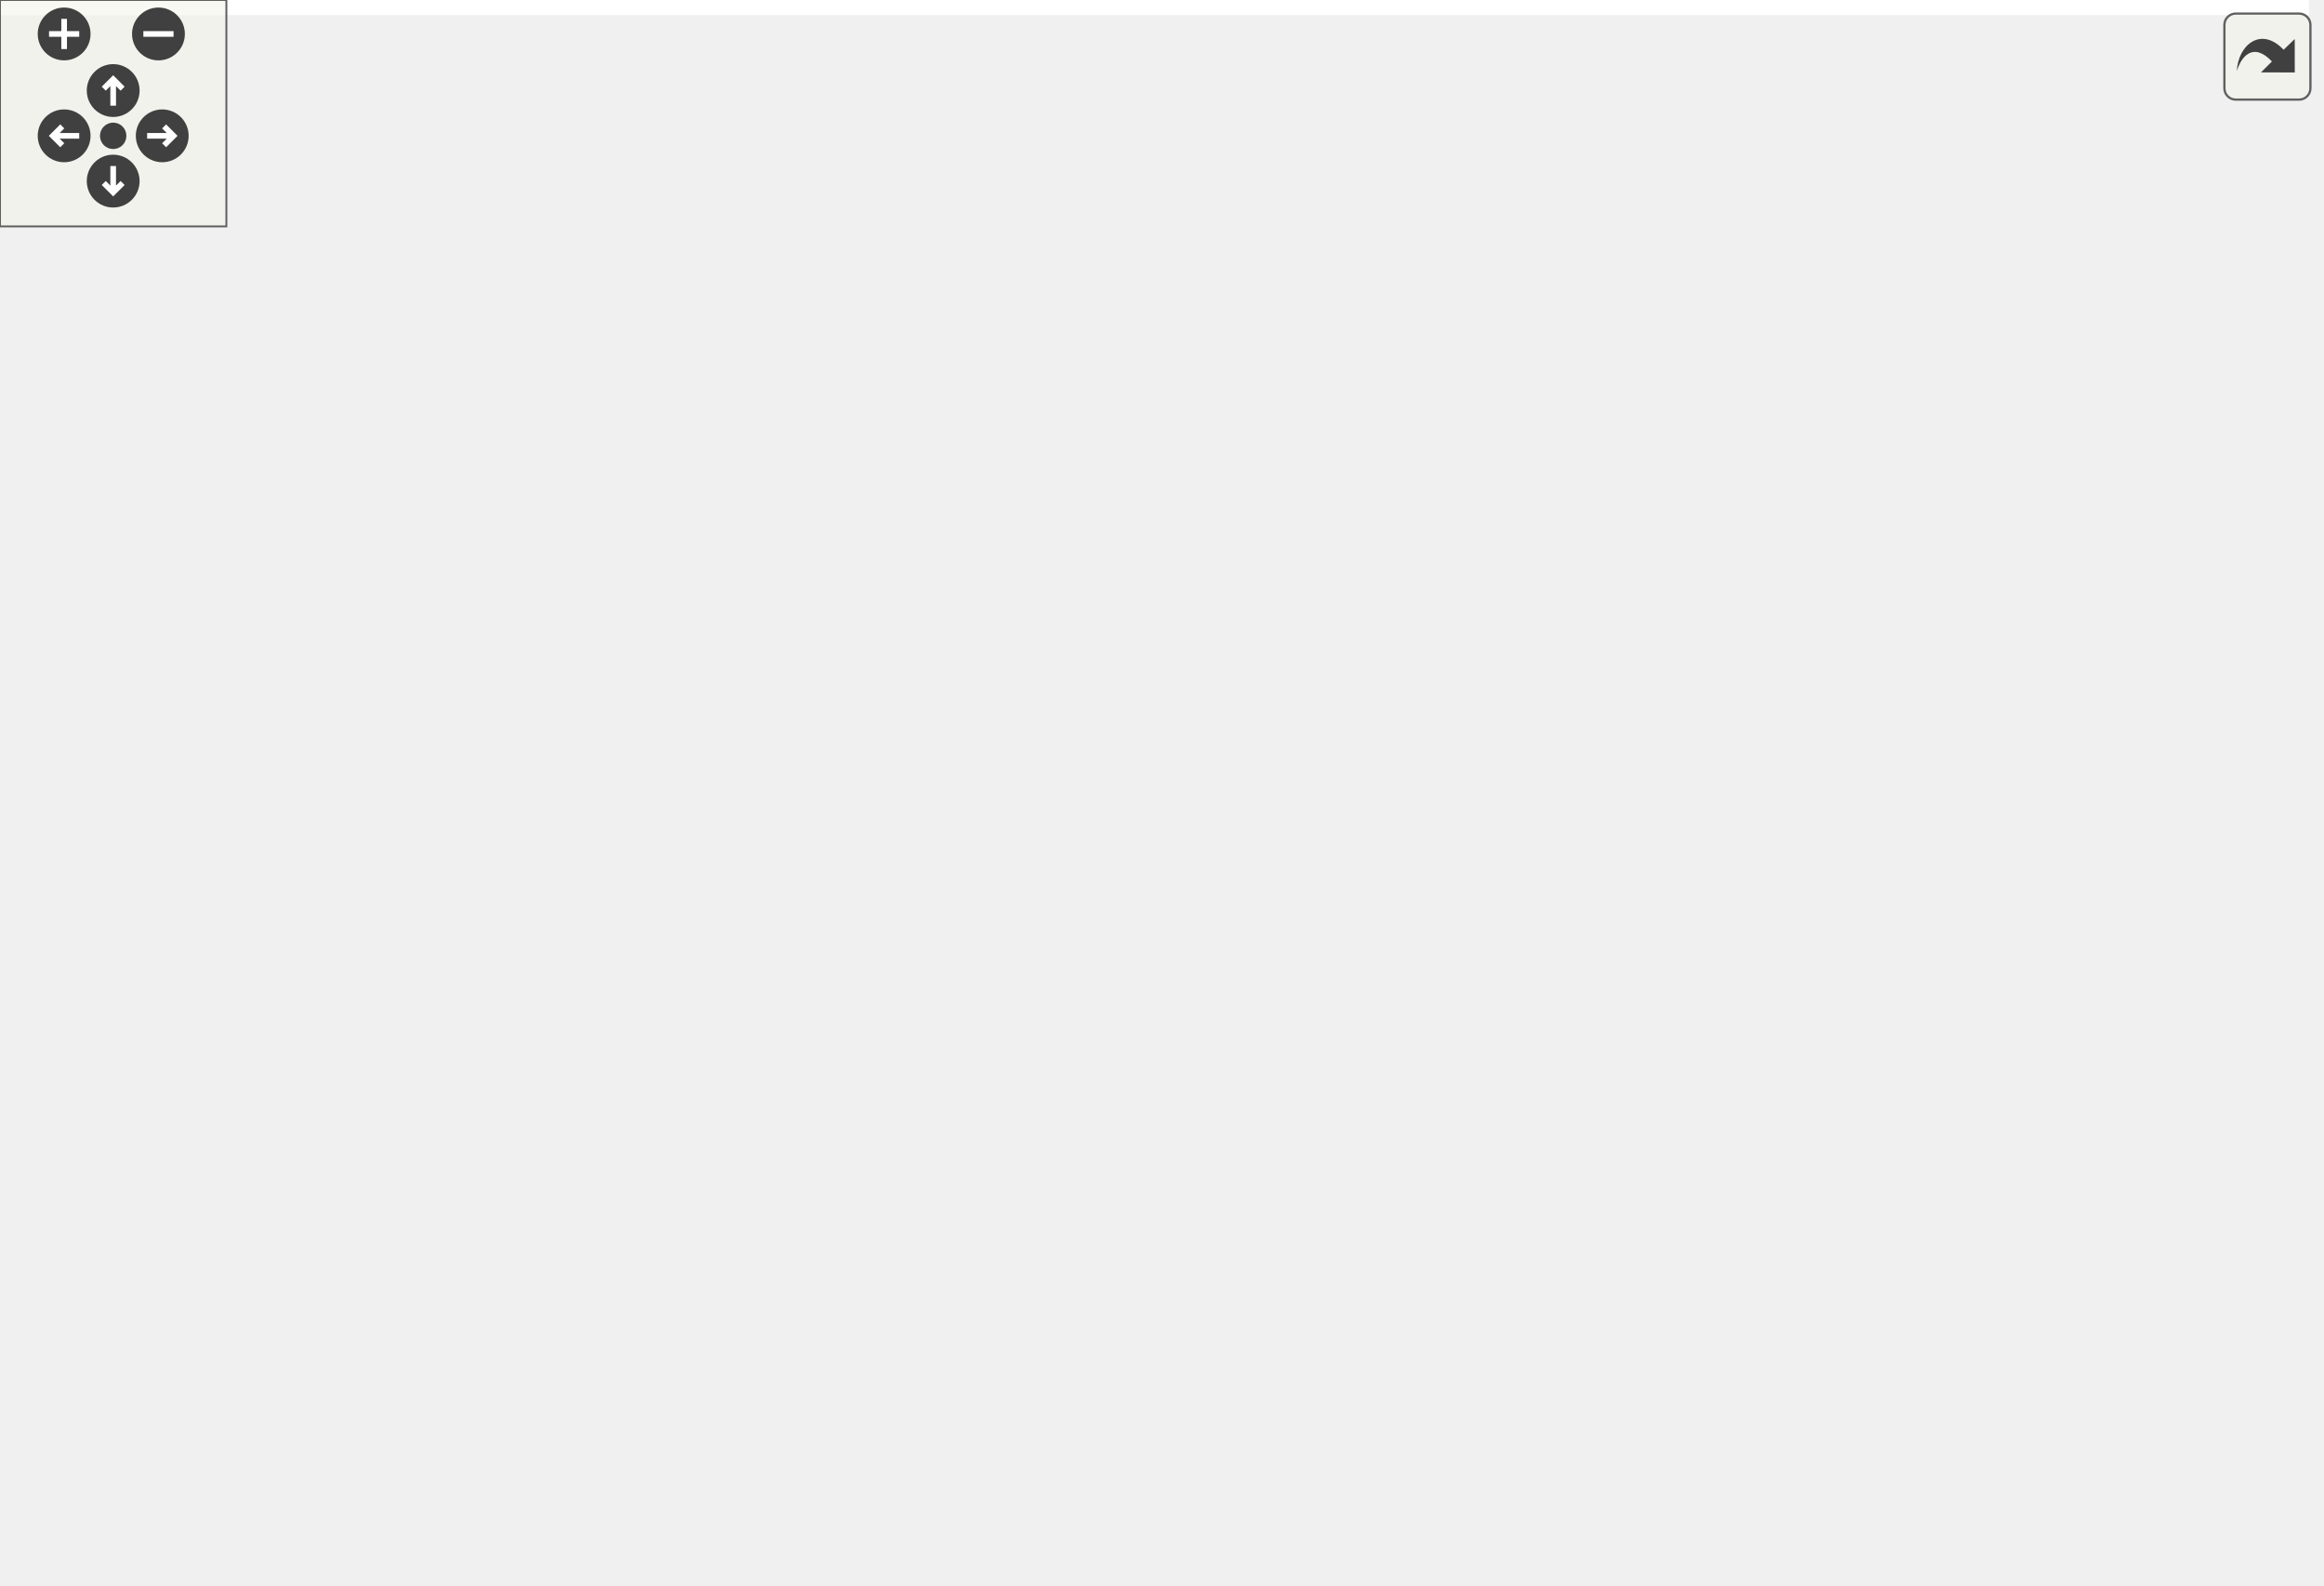
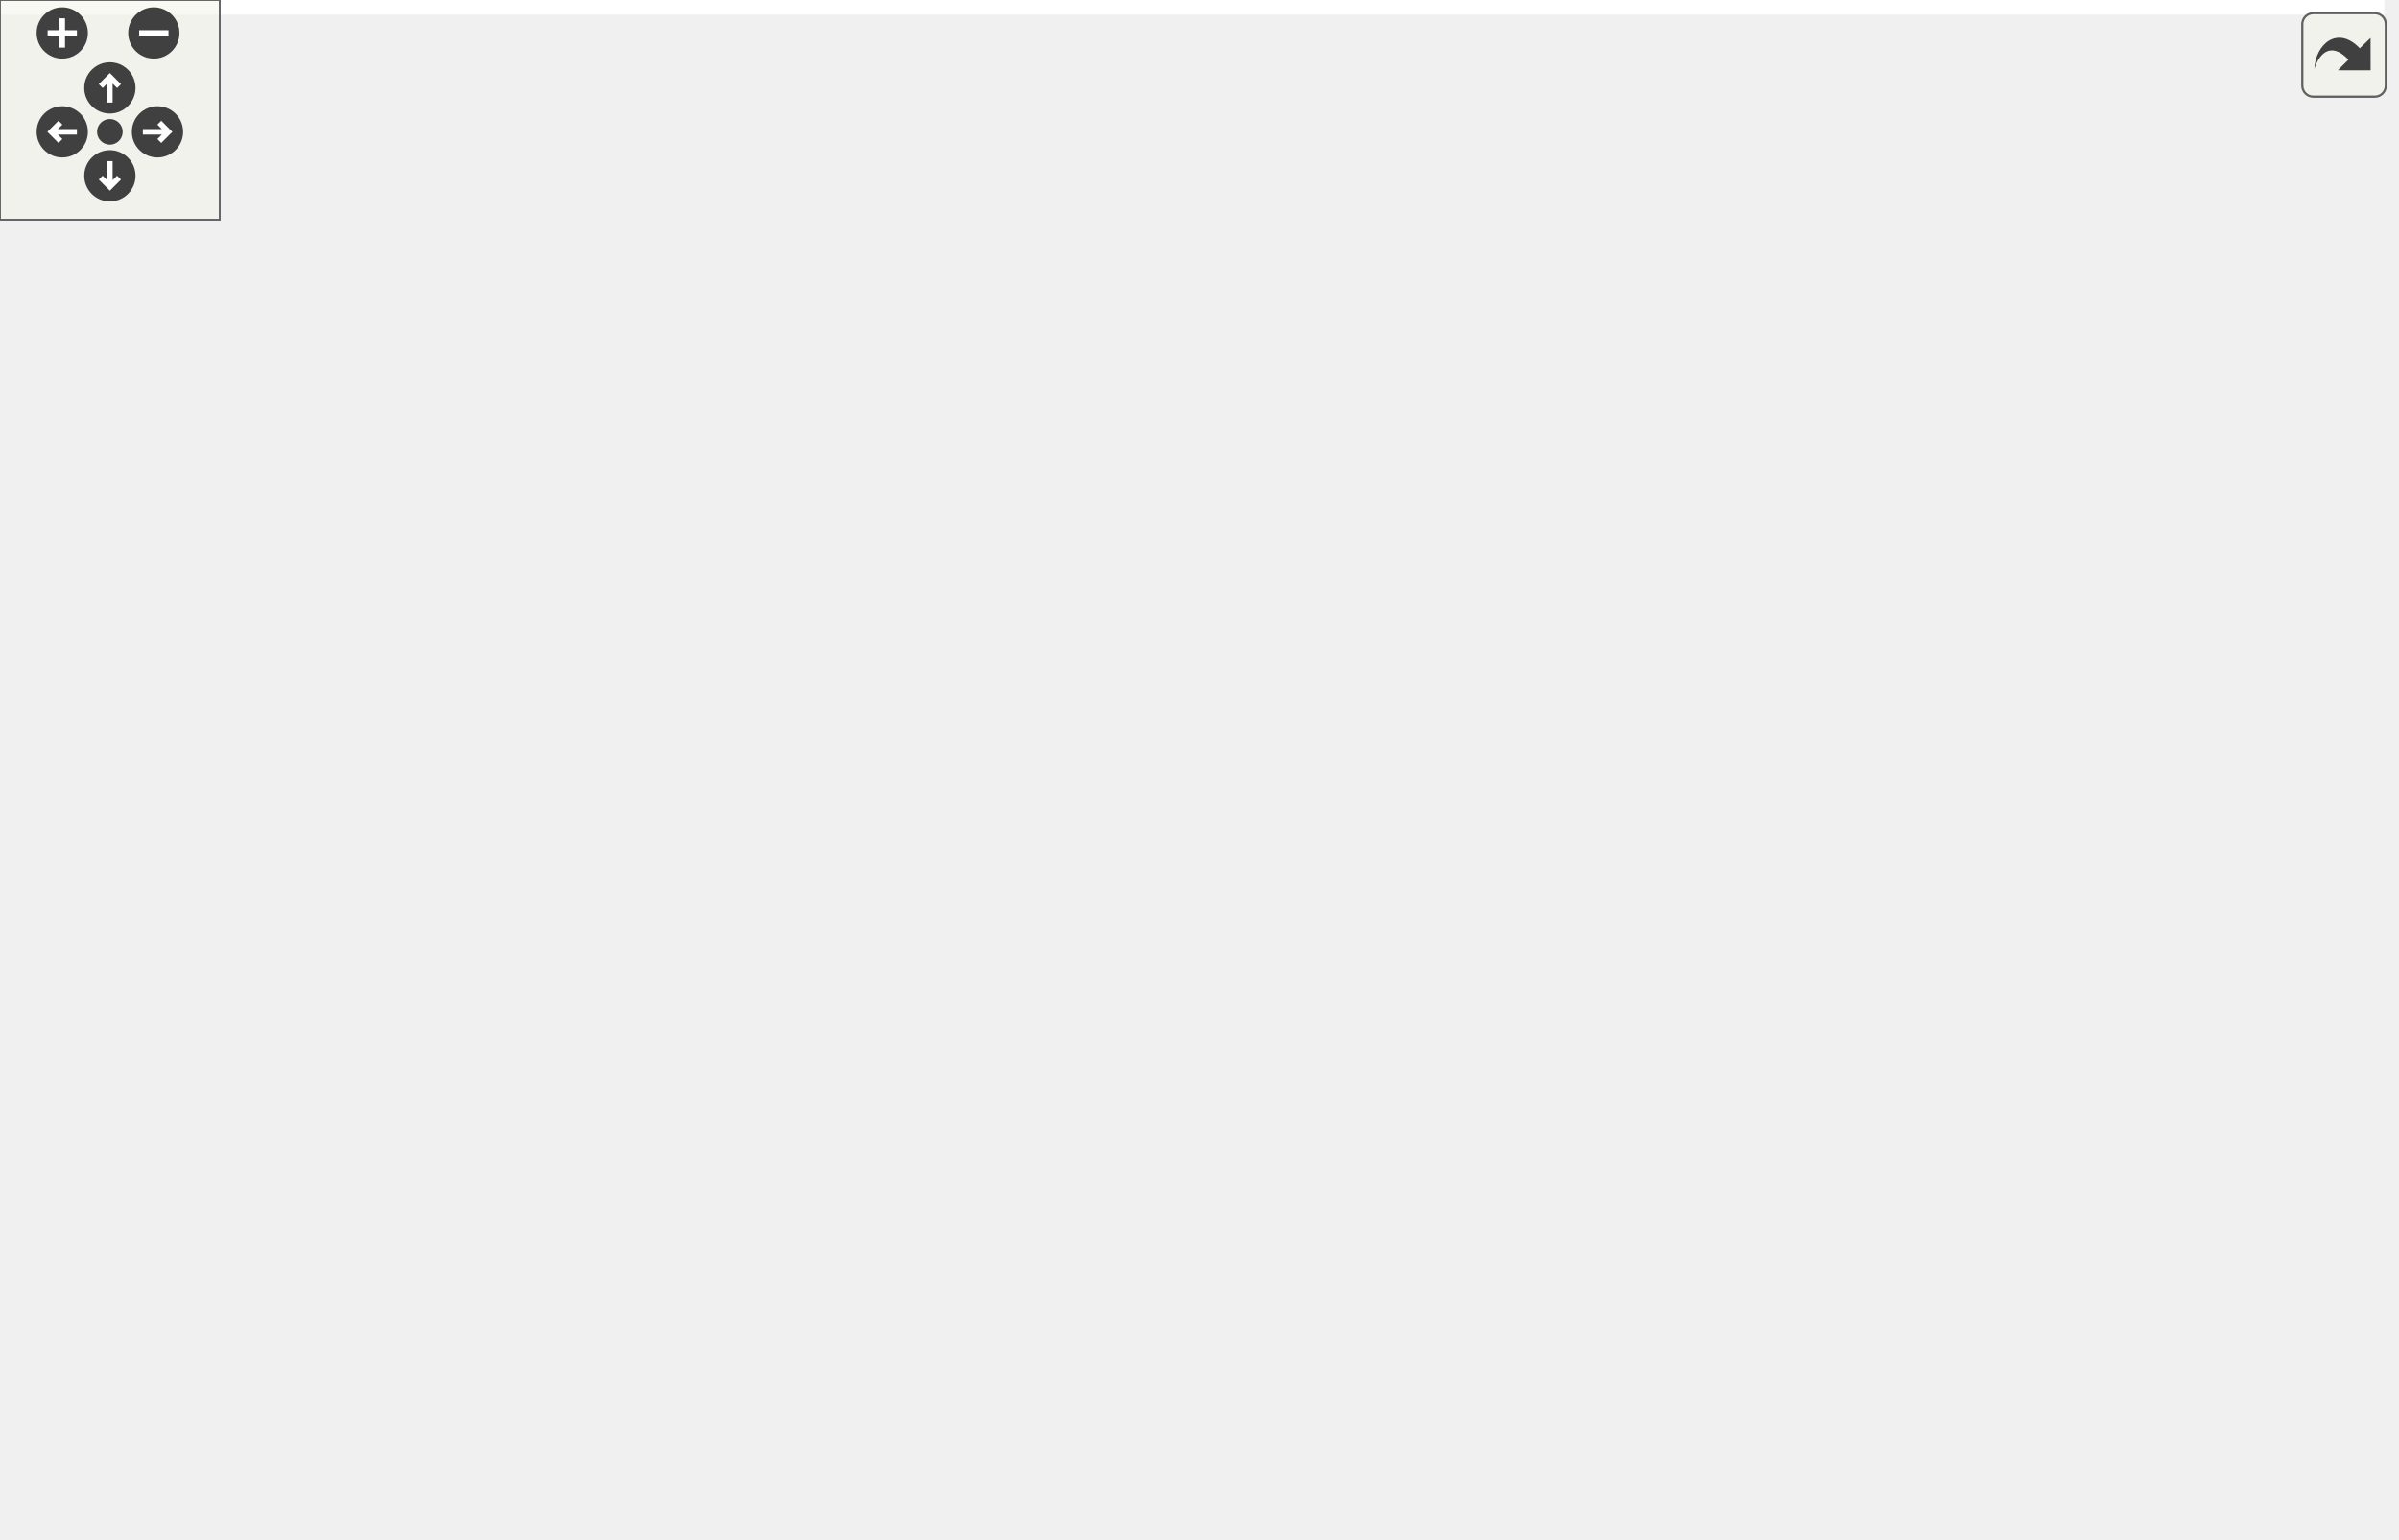
<svg xmlns="http://www.w3.org/2000/svg" xmlns:xlink="http://www.w3.org/1999/xlink" id="main" version="1.1" xml:space="preserve">
  <style type="text/css">
.edge:hover path { stroke: red; }
.edge:hover polygon { stroke: red; fill: red; }
</style>
  <defs>
    <circle id="rim" cx="0" cy="0" r="7" />
    <circle id="rim2" cx="0" cy="0" r="3.5" />
    <g id="zoomPlus">
      <use xlink:href="#rim" fill="#404040">
        <set attributeName="fill" to="#808080" begin="zoomplus.mouseover" end="zoomplus.mouseout" />
      </use>
      <path d="M-4,0h8M0,-4v8" fill="none" stroke="white" stroke-width="1.5" pointer-events="none" />
    </g>
    <g id="zoomMin">
      <use xlink:href="#rim" fill="#404040">
        <set attributeName="fill" to="#808080" begin="zoomminus.mouseover" end="zoomminus.mouseout" />
      </use>
      <path d="M-4,0h8" fill="none" stroke="white" stroke-width="1.5" pointer-events="none" />
    </g>
    <g id="dirArrow">
      <path fill="none" stroke="white" stroke-width="1.5" d="M0,-3.0v7 M-2.5,-0.5L0,-3.0L2.5,-0.5" />
    </g>
    <g id="resetDef">
      <use xlink:href="#rim2" fill="#404040">
        <set attributeName="fill" to="#808080" begin="reset.mouseover" end="reset.mouseout" />
      </use>
    </g>
  </defs>
  <svg id="graph" class="graph">
    <g id="viewport">
-       <polygon fill="white" stroke="none" points="-4,4 -4,-360 612,-360 612,4 -4,4" />
+       <polygon fill="white" stroke="none" points="-4,4 -4,-360 651,-360 651,4 -4,4" />
      <g id="node1" class="node">
-         <polygon fill="#bfbfbf" stroke="black" points="457,-336.5 457,-355.5 519,-355.5 519,-336.5 457,-336.5" />
-         <text text-anchor="middle" x="488" y="-343.5" font-family="Helvetica,sans-Serif" font-size="10.00">src/label.c</text>
+         <polygon fill="#bfbfbf" stroke="black" points="395,-336.5 395,-355.5 457,-355.5 457,-336.5 395,-336.5" />
+         <text text-anchor="middle" x="426" y="-343.5" font-family="Helvetica,sans-Serif" font-size="10.00">src/label.c</text>
      </g>
      <g id="node2" class="node">
        <g id="a_node2">
          <a xlink:href="label_8h.html" target="_top" xlink:title="Label tables map human readable text strings to parts of semantic trees. ">
-             <polygon fill="white" stroke="black" points="465.5,-280.5 465.5,-299.5 510.5,-299.5 510.5,-280.5 465.5,-280.5" />
-             <text text-anchor="middle" x="488" y="-287.5" font-family="Helvetica,sans-Serif" font-size="10.00">label.h</text>
+             <polygon fill="white" stroke="black" points="304.5,-280.5 304.5,-299.5 349.5,-299.5 349.5,-280.5 304.5,-280.5" />
+             <text text-anchor="middle" x="327" y="-287.5" font-family="Helvetica,sans-Serif" font-size="10.00">label.h</text>
          </a>
        </g>
      </g>
      <g id="edge1" class="edge">
-         <path fill="none" stroke="midnightblue" d="M488,-336.083C488,-329.006 488,-318.861 488,-309.986" />
-         <polygon fill="midnightblue" stroke="midnightblue" points="491.5,-309.751 488,-299.751 484.5,-309.751 491.5,-309.751" />
+         <path fill="none" stroke="midnightblue" d="M410.094,-336.324C394.362,-327.743 370.058,-314.486 351.791,-304.522" />
+         <polygon fill="midnightblue" stroke="midnightblue" points="353.322,-301.37 342.867,-299.655 349.97,-307.516 353.322,-301.37" />
      </g>
      <g id="node11" class="node">
        <g id="a_node11">
          <a xlink:href="tree_8h.html" target="_top" xlink:title="semantic trees header file ">
-             <polygon fill="white" stroke="black" points="335.5,-280.5 335.5,-299.5 376.5,-299.5 376.5,-280.5 335.5,-280.5" />
-             <text text-anchor="middle" x="356" y="-287.5" font-family="Helvetica,sans-Serif" font-size="10.00">tree.h</text>
+             <polygon fill="white" stroke="black" points="405.5,-280.5 405.5,-299.5 446.5,-299.5 446.5,-280.5 405.5,-280.5" />
+             <text text-anchor="middle" x="426" y="-287.5" font-family="Helvetica,sans-Serif" font-size="10.00">tree.h</text>
          </a>
        </g>
      </g>
      <g id="edge10" class="edge">
-         <path fill="none" stroke="midnightblue" d="M467.084,-336.444C445.264,-327.517 410.85,-313.439 386.108,-303.317" />
-         <polygon fill="midnightblue" stroke="midnightblue" points="387.399,-300.063 376.818,-299.516 384.748,-306.542 387.399,-300.063" />
-       </g>
-       <g id="node19" class="node">
-         <g id="a_node19">
+         <path fill="none" stroke="midnightblue" d="M426,-336.083C426,-329.006 426,-318.861 426,-309.986" />
+         <polygon fill="midnightblue" stroke="midnightblue" points="429.5,-309.751 426,-299.751 422.5,-309.751 429.5,-309.751" />
+       </g>
+       <g id="node20" class="node">
+         <g id="a_node20">
          <a xlink:href="hashfn_8h_source.html" target="_top" xlink:title="hashfn.h">
-             <polygon fill="white" stroke="black" points="554,-112.5 554,-131.5 608,-131.5 608,-112.5 554,-112.5" />
-             <text text-anchor="middle" x="581" y="-119.5" font-family="Helvetica,sans-Serif" font-size="10.00">hashfn.h</text>
-           </a>
-         </g>
-       </g>
-       <g id="edge25" class="edge">
-         <path fill="none" stroke="midnightblue" d="M494.846,-336.439C501.624,-327.671 511.977,-313.457 519,-300 547.433,-245.518 567.642,-175.157 576.298,-141.949" />
-         <polygon fill="midnightblue" stroke="midnightblue" points="579.797,-142.393 578.873,-131.839 573.013,-140.666 579.797,-142.393" />
+             <polygon fill="white" stroke="black" points="593,-112.5 593,-131.5 647,-131.5 647,-112.5 593,-112.5" />
+             <text text-anchor="middle" x="620" y="-119.5" font-family="Helvetica,sans-Serif" font-size="10.00">hashfn.h</text>
+           </a>
+         </g>
+       </g>
+       <g id="edge26" class="edge">
+         <path fill="none" stroke="midnightblue" d="M447.28,-336.414C480.185,-322.088 543.329,-290.246 579,-244 602.965,-212.931 613.387,-167.02 617.54,-141.616" />
+         <polygon fill="midnightblue" stroke="midnightblue" points="621.033,-141.919 619.033,-131.514 614.108,-140.895 621.033,-141.919" />
      </g>
      <g id="node3" class="node">
        <g id="a_node3">
          <a xlink:href="ceptr__types_8h_source.html" target="_top" xlink:title="ceptr_types.h">
-             <polygon fill="white" stroke="black" points="369,-112.5 369,-131.5 445,-131.5 445,-112.5 369,-112.5" />
-             <text text-anchor="middle" x="407" y="-119.5" font-family="Helvetica,sans-Serif" font-size="10.00">ceptr_types.h</text>
+             <polygon fill="white" stroke="black" points="410,-112.5 410,-131.5 486,-131.5 486,-112.5 410,-112.5" />
+             <text text-anchor="middle" x="448" y="-119.5" font-family="Helvetica,sans-Serif" font-size="10.00">ceptr_types.h</text>
          </a>
        </g>
      </g>
      <g id="edge2" class="edge">
-         <path fill="none" stroke="midnightblue" d="M486.423,-280.27C482.422,-259.614 470.559,-206.582 448,-168 441.758,-157.325 432.658,-147.008 424.616,-138.952" />
-         <polygon fill="midnightblue" stroke="midnightblue" points="426.712,-136.113 417.071,-131.72 421.868,-141.166 426.712,-136.113" />
+         <path fill="none" stroke="midnightblue" d="M321.177,-280.177C313.67,-267.683 302.231,-244.116 308,-224 316.091,-195.787 320.714,-187.099 343,-168 360.859,-152.695 384.705,-141.913 405.159,-134.748" />
+         <polygon fill="midnightblue" stroke="midnightblue" points="406.499,-137.991 414.886,-131.517 404.292,-131.347 406.499,-137.991" />
      </g>
      <g id="node4" class="node">
-         <polygon fill="white" stroke="#bfbfbf" points="555.5,-56.5 555.5,-75.5 604.5,-75.5 604.5,-56.5 555.5,-56.5" />
-         <text text-anchor="middle" x="580" y="-63.5" font-family="Helvetica,sans-Serif" font-size="10.00">stdint.h</text>
+         <polygon fill="white" stroke="#bfbfbf" points="487.5,-56.5 487.5,-75.5 536.5,-75.5 536.5,-56.5 487.5,-56.5" />
+         <text text-anchor="middle" x="512" y="-63.5" font-family="Helvetica,sans-Serif" font-size="10.00">stdint.h</text>
      </g>
      <g id="edge3" class="edge">
-         <path fill="none" stroke="midnightblue" d="M434.412,-112.444C464.546,-103.038 513.007,-87.911 545.653,-77.721" />
-         <polygon fill="midnightblue" stroke="midnightblue" points="546.736,-81.05 555.238,-74.729 544.65,-74.368 546.736,-81.05" />
+         <path fill="none" stroke="midnightblue" d="M458.283,-112.324C467.836,-104.263 482.28,-92.076 493.784,-82.37" />
+         <polygon fill="midnightblue" stroke="midnightblue" points="496.144,-84.958 501.53,-75.834 491.63,-79.608 496.144,-84.958" />
      </g>
      <g id="node5" class="node">
        <polygon fill="white" stroke="#bfbfbf" points="263,-56.5 263,-75.5 309,-75.5 309,-56.5 263,-56.5" />
        <text text-anchor="middle" x="286" y="-63.5" font-family="Helvetica,sans-Serif" font-size="10.00">stdio.h</text>
      </g>
      <g id="edge4" class="edge">
-         <path fill="none" stroke="midnightblue" d="M387.827,-112.444C368.091,-103.636 337.115,-89.812 314.507,-79.722" />
-         <polygon fill="midnightblue" stroke="midnightblue" points="315.641,-76.396 305.083,-75.516 312.789,-82.788 315.641,-76.396" />
+         <path fill="none" stroke="midnightblue" d="M422.331,-112.444C394.356,-103.119 349.515,-88.172 318.957,-77.986" />
+         <polygon fill="midnightblue" stroke="midnightblue" points="319.781,-74.571 309.187,-74.729 317.567,-81.212 319.781,-74.571" />
      </g>
      <g id="node6" class="node">
        <g id="a_node6">
          <a xlink:href="uthash_8h_source.html" target="_top" xlink:title="uthash.h">
-             <polygon fill="white" stroke="black" points="380,-56.5 380,-75.5 434,-75.5 434,-56.5 380,-56.5" />
-             <text text-anchor="middle" x="407" y="-63.5" font-family="Helvetica,sans-Serif" font-size="10.00">uthash.h</text>
+             <polygon fill="white" stroke="black" points="415,-56.5 415,-75.5 469,-75.5 469,-56.5 415,-56.5" />
+             <text text-anchor="middle" x="442" y="-63.5" font-family="Helvetica,sans-Serif" font-size="10.00">uthash.h</text>
          </a>
        </g>
      </g>
      <g id="edge5" class="edge">
-         <path fill="none" stroke="midnightblue" d="M407,-112.083C407,-105.006 407,-94.861 407,-85.987" />
-         <polygon fill="midnightblue" stroke="midnightblue" points="410.5,-85.751 407,-75.751 403.5,-85.751 410.5,-85.751" />
+         <path fill="none" stroke="midnightblue" d="M447.009,-112.083C446.214,-104.927 445.071,-94.635 444.077,-85.691" />
+         <polygon fill="midnightblue" stroke="midnightblue" points="447.555,-85.303 442.972,-75.751 440.598,-86.076 447.555,-85.303" />
      </g>
      <g id="node7" class="node">
-         <polygon fill="white" stroke="#bfbfbf" points="474.5,-0.5 474.5,-19.5 523.5,-19.5 523.5,-0.5 474.5,-0.5" />
-         <text text-anchor="middle" x="499" y="-7.5" font-family="Helvetica,sans-Serif" font-size="10.00">string.h</text>
+         <polygon fill="white" stroke="#bfbfbf" points="527.5,-0.5 527.5,-19.5 576.5,-19.5 576.5,-0.5 527.5,-0.5" />
+         <text text-anchor="middle" x="552" y="-7.5" font-family="Helvetica,sans-Serif" font-size="10.00">string.h</text>
      </g>
      <g id="edge6" class="edge">
-         <path fill="none" stroke="midnightblue" d="M421.781,-56.324C436.267,-47.822 458.573,-34.729 475.493,-24.797" />
-         <polygon fill="midnightblue" stroke="midnightblue" points="477.403,-27.735 484.255,-19.654 473.859,-21.698 477.403,-27.735" />
+         <path fill="none" stroke="midnightblue" d="M459.673,-56.324C477.394,-47.625 504.903,-34.12 525.288,-24.113" />
+         <polygon fill="midnightblue" stroke="midnightblue" points="526.936,-27.203 534.37,-19.654 523.851,-20.919 526.936,-27.203" />
      </g>
      <g id="node8" class="node">
-         <polygon fill="white" stroke="#bfbfbf" points="320,-0.5 320,-19.5 372,-19.5 372,-0.5 320,-0.5" />
-         <text text-anchor="middle" x="346" y="-7.5" font-family="Helvetica,sans-Serif" font-size="10.00">stddef.h</text>
+         <polygon fill="white" stroke="#bfbfbf" points="367,-0.5 367,-19.5 419,-19.5 419,-0.5 367,-0.5" />
+         <text text-anchor="middle" x="393" y="-7.5" font-family="Helvetica,sans-Serif" font-size="10.00">stddef.h</text>
      </g>
      <g id="edge7" class="edge">
-         <path fill="none" stroke="midnightblue" d="M397.199,-56.324C388.182,-48.341 374.594,-36.313 363.682,-26.653" />
-         <polygon fill="midnightblue" stroke="midnightblue" points="365.787,-23.842 355.979,-19.834 361.147,-29.083 365.787,-23.842" />
+         <path fill="none" stroke="midnightblue" d="M433.909,-56.083C426.845,-48.298 416.412,-36.801 407.851,-27.366" />
+         <polygon fill="midnightblue" stroke="midnightblue" points="410.253,-24.805 400.941,-19.751 405.069,-29.509 410.253,-24.805" />
      </g>
      <g id="node9" class="node">
-         <polygon fill="white" stroke="#bfbfbf" points="105,-0.5 105,-19.5 153,-19.5 153,-0.5 105,-0.5" />
-         <text text-anchor="middle" x="129" y="-7.5" font-family="Helvetica,sans-Serif" font-size="10.00">stdlib.h</text>
+         <polygon fill="white" stroke="#bfbfbf" points="142,-0.5 142,-19.5 190,-19.5 190,-0.5 142,-0.5" />
+         <text text-anchor="middle" x="166" y="-7.5" font-family="Helvetica,sans-Serif" font-size="10.00">stdlib.h</text>
      </g>
      <g id="edge8" class="edge">
-         <path fill="none" stroke="midnightblue" d="M379.838,-59.724C328.882,-49.826 219.061,-28.494 163.173,-17.638" />
-         <polygon fill="midnightblue" stroke="midnightblue" points="163.554,-14.147 153.07,-15.675 162.219,-21.018 163.554,-14.147" />
+         <path fill="none" stroke="midnightblue" d="M414.781,-59.675C364.187,-49.776 255.77,-28.564 200.272,-17.705" />
+         <polygon fill="midnightblue" stroke="midnightblue" points="200.717,-14.226 190.231,-15.741 199.372,-21.096 200.717,-14.226" />
      </g>
      <g id="node10" class="node">
-         <polygon fill="white" stroke="#bfbfbf" points="390.5,-0.5 390.5,-19.5 449.5,-19.5 449.5,-0.5 390.5,-0.5" />
-         <text text-anchor="middle" x="420" y="-7.5" font-family="Helvetica,sans-Serif" font-size="10.00">inttypes.h</text>
+         <polygon fill="white" stroke="#bfbfbf" points="437.5,-0.5 437.5,-19.5 496.5,-19.5 496.5,-0.5 437.5,-0.5" />
+         <text text-anchor="middle" x="467" y="-7.5" font-family="Helvetica,sans-Serif" font-size="10.00">inttypes.h</text>
      </g>
      <g id="edge9" class="edge">
-         <path fill="none" stroke="midnightblue" d="M409.147,-56.083C410.869,-48.927 413.347,-38.635 415.5,-29.691" />
-         <polygon fill="midnightblue" stroke="midnightblue" points="418.955,-30.293 417.893,-19.751 412.15,-28.654 418.955,-30.293" />
+         <path fill="none" stroke="midnightblue" d="M446.128,-56.083C449.514,-48.77 454.416,-38.181 458.619,-29.103" />
+         <polygon fill="midnightblue" stroke="midnightblue" points="461.923,-30.296 462.949,-19.751 455.571,-27.355 461.923,-30.296" />
      </g>
      <g id="edge22" class="edge">
-         <path fill="none" stroke="midnightblue" d="M352.053,-280.18C346.962,-267.69 339.188,-244.127 343,-224 347.976,-197.726 350.736,-190.619 365,-168 371.739,-157.314 381.21,-146.901 389.454,-138.788" />
-         <polygon fill="midnightblue" stroke="midnightblue" points="391.999,-141.198 396.851,-131.78 387.185,-136.116 391.999,-141.198" />
+         <path fill="none" stroke="midnightblue" d="M442.988,-280.411C456.591,-272.68 475.134,-260.072 486,-244 500.432,-222.655 497.638,-213.546 501,-188 502.16,-179.187 504.733,-176.067 501,-168 495.08,-155.207 483.532,-144.722 472.722,-137.1" />
+         <polygon fill="midnightblue" stroke="midnightblue" points="474.618,-134.158 464.334,-131.613 470.786,-140.016 474.618,-134.158" />
      </g>
      <g id="edge11" class="edge">
-         <path fill="none" stroke="midnightblue" d="M376.506,-285.67C421.721,-277.036 526,-249.483 526,-179 526,-179 526,-179 526,-121 526,-87.861 514.299,-50.682 506.303,-29.145" />
-         <polygon fill="midnightblue" stroke="midnightblue" points="509.509,-27.73 502.641,-19.662 502.978,-30.252 509.509,-27.73" />
+         <path fill="none" stroke="midnightblue" d="M446.51,-283.275C485.175,-271.089 565,-238.702 565,-179 565,-179 565,-179 565,-121 565,-88.576 559.361,-51.146 555.51,-29.369" />
+         <polygon fill="midnightblue" stroke="midnightblue" points="558.95,-28.72 553.7,-19.517 552.065,-29.985 558.95,-28.72" />
      </g>
      <g id="edge12" class="edge">
-         <path fill="none" stroke="midnightblue" d="M335.321,-287.16C259.342,-279.839 0,-249.672 0,-179 0,-179 0,-179 0,-121 0,-71.016 56.769,-38.941 94.988,-23.011" />
-         <polygon fill="midnightblue" stroke="midnightblue" points="96.743,-26.079 104.736,-19.125 94.151,-19.576 96.743,-26.079" />
+         <path fill="none" stroke="midnightblue" d="M405.425,-286.2C338.688,-277.09 131.734,-248.617 118,-244 61.246,-224.922 0,-238.875 0,-179 0,-179 0,-179 0,-121 0,-58.222 83.519,-29.159 132.074,-17.567" />
+         <polygon fill="midnightblue" stroke="midnightblue" points="132.881,-20.973 141.862,-15.352 131.336,-14.145 132.881,-20.973" />
      </g>
      <g id="node12" class="node">
        <g id="a_node12">
          <a xlink:href="ceptr__error_8h_source.html" target="_top" xlink:title="ceptr_error.h">
-             <polygon fill="white" stroke="black" points="124.5,-224.5 124.5,-243.5 195.5,-243.5 195.5,-224.5 124.5,-224.5" />
-             <text text-anchor="middle" x="160" y="-231.5" font-family="Helvetica,sans-Serif" font-size="10.00">ceptr_error.h</text>
+             <polygon fill="white" stroke="black" points="127.5,-224.5 127.5,-243.5 198.5,-243.5 198.5,-224.5 127.5,-224.5" />
+             <text text-anchor="middle" x="163" y="-231.5" font-family="Helvetica,sans-Serif" font-size="10.00">ceptr_error.h</text>
          </a>
        </g>
      </g>
      <g id="edge13" class="edge">
-         <path fill="none" stroke="midnightblue" d="M335.395,-283.323C303.525,-274.542 241.671,-257.501 200.597,-246.185" />
-         <polygon fill="midnightblue" stroke="midnightblue" points="201.459,-242.792 190.889,-243.51 199.6,-249.541 201.459,-242.792" />
+         <path fill="none" stroke="midnightblue" d="M405.363,-284.763C363.21,-276.108 266.346,-256.219 208.649,-244.373" />
+         <polygon fill="midnightblue" stroke="midnightblue" points="209.2,-240.913 198.7,-242.33 207.792,-247.77 209.2,-240.913" />
      </g>
      <g id="node16" class="node">
        <g id="a_node16">
          <a xlink:href="sys__defs_8h.html" target="_top" xlink:title="Defines types and vars for system defined semantics. ">
-             <polygon fill="white" stroke="black" points="374.5,-168.5 374.5,-187.5 439.5,-187.5 439.5,-168.5 374.5,-168.5" />
-             <text text-anchor="middle" x="407" y="-175.5" font-family="Helvetica,sans-Serif" font-size="10.00">sys_defs.h</text>
+             <polygon fill="white" stroke="black" points="427.5,-168.5 427.5,-187.5 492.5,-187.5 492.5,-168.5 427.5,-168.5" />
+             <text text-anchor="middle" x="460" y="-175.5" font-family="Helvetica,sans-Serif" font-size="10.00">sys_defs.h</text>
          </a>
        </g>
      </g>
      <g id="edge18" class="edge">
-         <path fill="none" stroke="midnightblue" d="M376.744,-282.953C394.678,-276.5 419.478,-264.349 431,-244 439.751,-228.543 430.423,-209.293 420.96,-195.767" />
-         <polygon fill="midnightblue" stroke="midnightblue" points="423.746,-193.649 414.911,-187.803 418.172,-197.883 423.746,-193.649" />
+         <path fill="none" stroke="midnightblue" d="M438.781,-280.369C449.394,-272.36 463.731,-259.379 470,-244 476.121,-228.983 472.372,-210.622 467.821,-197.249" />
+         <polygon fill="midnightblue" stroke="midnightblue" points="471.026,-195.832 464.172,-187.753 464.492,-198.343 471.026,-195.832" />
      </g>
      <g id="node17" class="node">
        <g id="a_node17">
          <a xlink:href="base__defs_8h.html" target="_top" xlink:title="auto-generated system definitions ">
-             <polygon fill="white" stroke="black" points="352,-224.5 352,-243.5 422,-243.5 422,-224.5 352,-224.5" />
-             <text text-anchor="middle" x="387" y="-231.5" font-family="Helvetica,sans-Serif" font-size="10.00">base_defs.h</text>
+             <polygon fill="white" stroke="black" points="391,-224.5 391,-243.5 461,-243.5 461,-224.5 391,-224.5" />
+             <text text-anchor="middle" x="426" y="-231.5" font-family="Helvetica,sans-Serif" font-size="10.00">base_defs.h</text>
          </a>
        </g>
      </g>
      <g id="edge20" class="edge">
-         <path fill="none" stroke="midnightblue" d="M361.119,-280.083C365.408,-272.613 371.658,-261.724 376.942,-252.52" />
-         <polygon fill="midnightblue" stroke="midnightblue" points="380.033,-254.166 381.976,-243.751 373.962,-250.681 380.033,-254.166" />
+         <path fill="none" stroke="midnightblue" d="M426,-280.083C426,-273.006 426,-262.861 426,-253.986" />
+         <polygon fill="midnightblue" stroke="midnightblue" points="429.5,-253.751 426,-243.751 422.5,-253.751 429.5,-253.751" />
      </g>
      <g id="node18" class="node">
        <g id="a_node18">
          <a xlink:href="stream_8h.html" target="_top" xlink:title="streams abstraction header file ">
-             <polygon fill="white" stroke="black" points="258.5,-112.5 258.5,-131.5 313.5,-131.5 313.5,-112.5 258.5,-112.5" />
-             <text text-anchor="middle" x="286" y="-119.5" font-family="Helvetica,sans-Serif" font-size="10.00">stream.h</text>
+             <polygon fill="white" stroke="black" points="317.5,-224.5 317.5,-243.5 372.5,-243.5 372.5,-224.5 317.5,-224.5" />
+             <text text-anchor="middle" x="345" y="-231.5" font-family="Helvetica,sans-Serif" font-size="10.00">stream.h</text>
          </a>
        </g>
      </g>
      <g id="edge23" class="edge">
-         <path fill="none" stroke="midnightblue" d="M352.236,-280.075C341.17,-253.832 308.579,-176.545 293.64,-141.117" />
-         <polygon fill="midnightblue" stroke="midnightblue" points="296.724,-139.422 289.613,-131.568 290.274,-142.142 296.724,-139.422" />
+         <path fill="none" stroke="midnightblue" d="M412.986,-280.324C400.468,-271.979 381.318,-259.212 366.529,-249.352" />
+         <polygon fill="midnightblue" stroke="midnightblue" points="368.244,-246.289 357.982,-243.655 364.361,-252.114 368.244,-246.289" />
      </g>
      <g id="edge14" class="edge">
-         <path fill="none" stroke="midnightblue" d="M124.316,-225.62C87.424,-216.229 37.716,-197.582 57,-168 100.845,-100.743 200.693,-77.958 252.863,-70.486" />
+         <path fill="none" stroke="midnightblue" d="M127.353,-226.09C89.344,-216.99 37.136,-198.472 57,-168 100.845,-100.743 200.693,-77.958 252.863,-70.486" />
        <polygon fill="midnightblue" stroke="midnightblue" points="253.48,-73.934 262.932,-69.15 252.559,-66.995 253.48,-73.934" />
      </g>
      <g id="node13" class="node">
-         <polygon fill="white" stroke="#bfbfbf" points="66,-168.5 66,-187.5 116,-187.5 116,-168.5 66,-168.5" />
-         <text text-anchor="middle" x="91" y="-175.5" font-family="Helvetica,sans-Serif" font-size="10.00">signal.h</text>
+         <polygon fill="white" stroke="#bfbfbf" points="208,-168.5 208,-187.5 258,-187.5 258,-168.5 208,-168.5" />
+         <text text-anchor="middle" x="233" y="-175.5" font-family="Helvetica,sans-Serif" font-size="10.00">signal.h</text>
      </g>
      <g id="edge15" class="edge">
-         <path fill="none" stroke="midnightblue" d="M148.914,-224.324C138.514,-216.185 122.739,-203.839 110.278,-194.087" />
-         <polygon fill="midnightblue" stroke="midnightblue" points="112.32,-191.241 102.288,-187.834 108.006,-196.753 112.32,-191.241" />
+         <path fill="none" stroke="midnightblue" d="M174.247,-224.324C184.797,-216.185 200.801,-203.839 213.442,-194.087" />
+         <polygon fill="midnightblue" stroke="midnightblue" points="215.769,-196.713 221.549,-187.834 211.493,-191.171 215.769,-196.713" />
      </g>
      <g id="node14" class="node">
-         <polygon fill="white" stroke="#bfbfbf" points="134,-168.5 134,-187.5 186,-187.5 186,-168.5 134,-168.5" />
-         <text text-anchor="middle" x="160" y="-175.5" font-family="Helvetica,sans-Serif" font-size="10.00">assert.h</text>
+         <polygon fill="white" stroke="#bfbfbf" points="66,-168.5 66,-187.5 118,-187.5 118,-168.5 66,-168.5" />
+         <text text-anchor="middle" x="92" y="-175.5" font-family="Helvetica,sans-Serif" font-size="10.00">assert.h</text>
      </g>
      <g id="edge16" class="edge">
-         <path fill="none" stroke="midnightblue" d="M160,-224.083C160,-217.006 160,-206.861 160,-197.986" />
-         <polygon fill="midnightblue" stroke="midnightblue" points="163.5,-197.751 160,-187.751 156.5,-197.751 163.5,-197.751" />
+         <path fill="none" stroke="midnightblue" d="M151.593,-224.324C140.891,-216.185 124.659,-203.839 111.837,-194.087" />
+         <polygon fill="midnightblue" stroke="midnightblue" points="113.693,-191.102 103.615,-187.834 109.456,-196.673 113.693,-191.102" />
      </g>
      <g id="node15" class="node">
-         <polygon fill="white" stroke="#bfbfbf" points="204,-168.5 204,-187.5 258,-187.5 258,-168.5 204,-168.5" />
-         <text text-anchor="middle" x="231" y="-175.5" font-family="Helvetica,sans-Serif" font-size="10.00">setjmp.h</text>
+         <polygon fill="white" stroke="#bfbfbf" points="136,-168.5 136,-187.5 190,-187.5 190,-168.5 136,-168.5" />
+         <text text-anchor="middle" x="163" y="-175.5" font-family="Helvetica,sans-Serif" font-size="10.00">setjmp.h</text>
      </g>
      <g id="edge17" class="edge">
-         <path fill="none" stroke="midnightblue" d="M171.407,-224.324C182.109,-216.185 198.341,-203.839 211.163,-194.087" />
-         <polygon fill="midnightblue" stroke="midnightblue" points="213.544,-196.673 219.385,-187.834 209.307,-191.102 213.544,-196.673" />
+         <path fill="none" stroke="midnightblue" d="M163,-224.083C163,-217.006 163,-206.861 163,-197.986" />
+         <polygon fill="midnightblue" stroke="midnightblue" points="166.5,-197.751 163,-187.751 159.5,-197.751 166.5,-197.751" />
      </g>
      <g id="edge19" class="edge">
-         <path fill="none" stroke="midnightblue" d="M407,-168.083C407,-161.006 407,-150.861 407,-141.986" />
-         <polygon fill="midnightblue" stroke="midnightblue" points="410.5,-141.751 407,-131.751 403.5,-141.751 410.5,-141.751" />
+         <path fill="none" stroke="midnightblue" d="M458.018,-168.083C456.428,-160.927 454.141,-150.635 452.154,-141.691" />
+         <polygon fill="midnightblue" stroke="midnightblue" points="455.531,-140.754 449.945,-131.751 448.697,-142.272 455.531,-140.754" />
      </g>
      <g id="edge21" class="edge">
-         <path fill="none" stroke="midnightblue" d="M390.303,-224.083C392.982,-216.849 396.849,-206.409 400.186,-197.397" />
-         <polygon fill="midnightblue" stroke="midnightblue" points="403.568,-198.344 403.759,-187.751 397.004,-195.913 403.568,-198.344" />
+         <path fill="none" stroke="midnightblue" d="M431.614,-224.083C436.367,-216.534 443.318,-205.495 449.152,-196.23" />
+         <polygon fill="midnightblue" stroke="midnightblue" points="452.124,-198.078 454.49,-187.751 446.2,-194.349 452.124,-198.078" />
      </g>
      <g id="edge24" class="edge">
-         <path fill="none" stroke="midnightblue" d="M286,-112.083C286,-105.006 286,-94.861 286,-85.987" />
-         <polygon fill="midnightblue" stroke="midnightblue" points="289.5,-85.751 286,-75.751 282.5,-85.751 289.5,-85.751" />
-       </g>
-       <g id="edge26" class="edge">
-         <path fill="none" stroke="midnightblue" d="M580.835,-112.083C580.704,-105.006 580.516,-94.861 580.352,-85.987" />
-         <polygon fill="midnightblue" stroke="midnightblue" points="583.847,-85.684 580.162,-75.751 576.848,-85.814 583.847,-85.684" />
+         <path fill="none" stroke="midnightblue" d="M341.828,-224.075C332.501,-197.832 305.031,-120.545 292.439,-85.117" />
+         <polygon fill="midnightblue" stroke="midnightblue" points="295.692,-83.819 289.045,-75.568 289.096,-86.163 295.692,-83.819" />
+       </g>
+       <g id="node19" class="node">
+         <polygon fill="white" stroke="#bfbfbf" points="352.5,-168.5 352.5,-187.5 409.5,-187.5 409.5,-168.5 352.5,-168.5" />
+         <text text-anchor="middle" x="381" y="-175.5" font-family="Helvetica,sans-Serif" font-size="10.00">pthread.h</text>
+       </g>
+       <g id="edge25" class="edge">
+         <path fill="none" stroke="midnightblue" d="M350.945,-224.083C355.977,-216.534 363.337,-205.495 369.513,-196.23" />
+         <polygon fill="midnightblue" stroke="midnightblue" points="372.531,-198.013 375.166,-187.751 366.707,-194.13 372.531,-198.013" />
+       </g>
+       <g id="edge27" class="edge">
+         <path fill="none" stroke="midnightblue" d="M602.648,-112.324C585.328,-103.664 558.485,-90.242 538.498,-80.249" />
+         <polygon fill="midnightblue" stroke="midnightblue" points="539.819,-76.996 529.309,-75.654 536.688,-83.257 539.819,-76.996" />
      </g>
    </g>
  </svg>
  <g id="navigator" transform="translate(0 0)" fill="#404254">
    <rect fill="#f2f5e9" fill-opacity="0.5" stroke="#606060" stroke-width=".5" x="0" y="0" width="60" height="60" />
    <use id="zoomplus" xlink:href="#zoomPlus" x="17" y="9" />
    <use id="zoomminus" xlink:href="#zoomMin" x="42" y="9" />
    <use id="reset" xlink:href="#resetDef" x="30" y="36" />
    <g id="arrowUp" xlink:href="#dirArrow" transform="translate(30 24)">
      <use xlink:href="#rim" fill="#404040">
        <set attributeName="fill" to="#808080" begin="arrowUp.mouseover" end="arrowUp.mouseout" />
      </use>
      <path fill="none" stroke="white" stroke-width="1.5" d="M0,-3.0v7 M-2.5,-0.5L0,-3.0L2.5,-0.5" />
    </g>
    <g id="arrowRight" xlink:href="#dirArrow" transform="rotate(90) translate(36 -43)">
      <use xlink:href="#rim" fill="#404040">
        <set attributeName="fill" to="#808080" begin="arrowRight.mouseover" end="arrowRight.mouseout" />
      </use>
      <path fill="none" stroke="white" stroke-width="1.5" d="M0,-3.0v7 M-2.5,-0.5L0,-3.0L2.5,-0.5" />
    </g>
    <g id="arrowDown" xlink:href="#dirArrow" transform="rotate(180) translate(-30 -48)">
      <use xlink:href="#rim" fill="#404040">
        <set attributeName="fill" to="#808080" begin="arrowDown.mouseover" end="arrowDown.mouseout" />
      </use>
      <path fill="none" stroke="white" stroke-width="1.5" d="M0,-3.0v7 M-2.5,-0.5L0,-3.0L2.5,-0.5" />
    </g>
    <g id="arrowLeft" xlink:href="#dirArrow" transform="rotate(270) translate(-36 17)">
      <use xlink:href="#rim" fill="#404040">
        <set attributeName="fill" to="#808080" begin="arrowLeft.mouseover" end="arrowLeft.mouseout" />
      </use>
      <path fill="none" stroke="white" stroke-width="1.5" d="M0,-3.0v7 M-2.5,-0.5L0,-3.0L2.5,-0.5" />
    </g>
  </g>
  <svg viewBox="0 0 15 15" width="100%" height="30px" preserveAspectRatio="xMaxYMin meet">
    <g id="arrow_out" transform="scale(0.3 0.3)">
      <a xlink:href="label_8c__incl_org.svg" target="_base">
        <rect id="button" ry="5" rx="5" y="6" x="6" height="38" width="38" fill="#f2f5e9" fill-opacity="0.5" stroke="#606060" stroke-width="1.0" />
        <path id="arrow" d="M 11.5,31.437 C 11.94,20.098 22.043,11.323 32.159,21.979 L 37.069,17.246 C 37.069,17.246 37.088,32 37.088,32 L 22.16,31.978 C 22.16,31.978 26.998,27.14 26.998,27.14 C 18.529,18.264 13.292,25.23 11.5,31.437 z" style="fill:#404040;" />
      </a>
    </g>
  </svg>
</svg>
